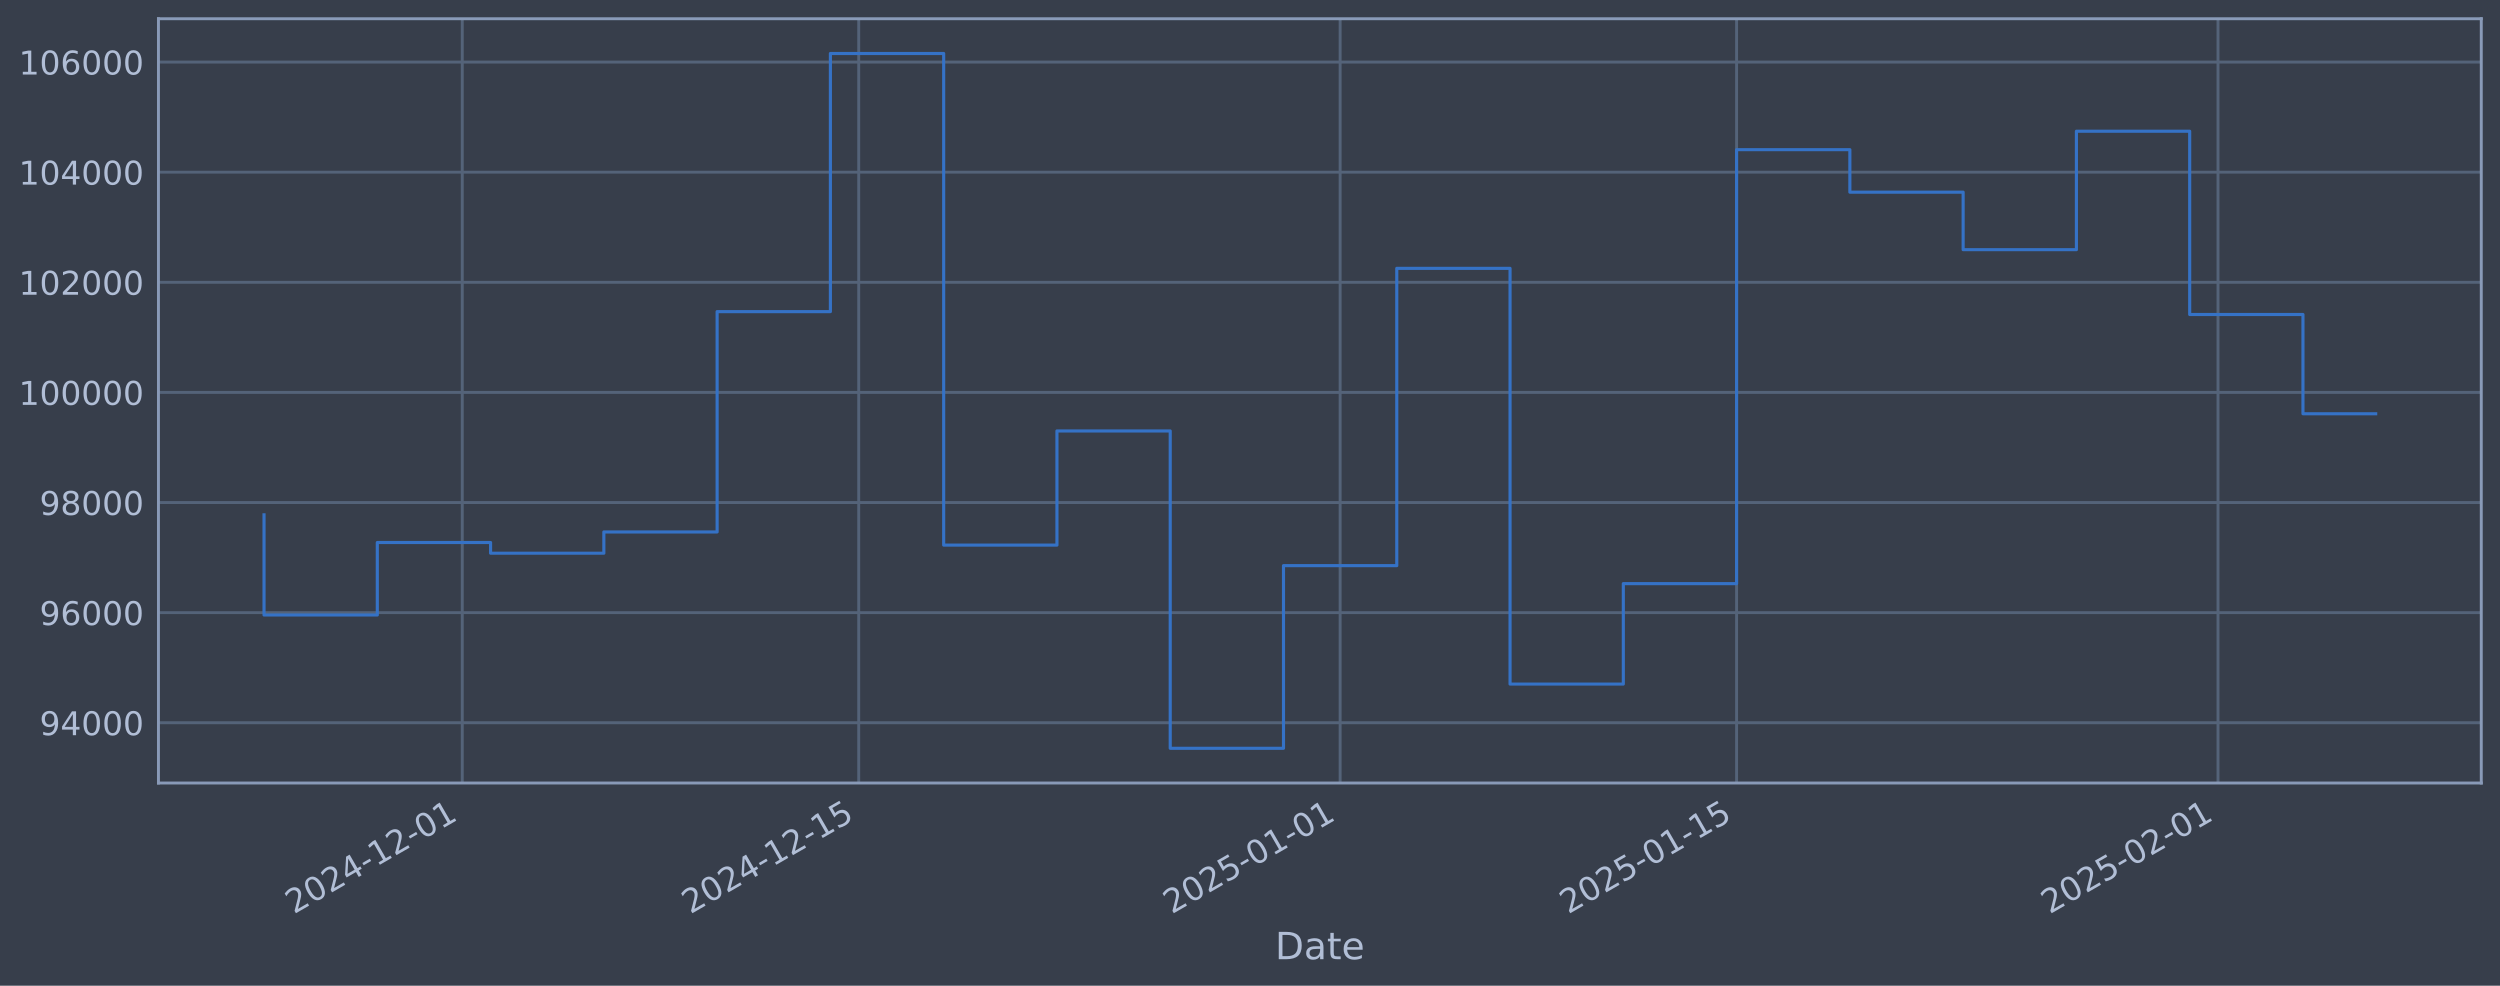
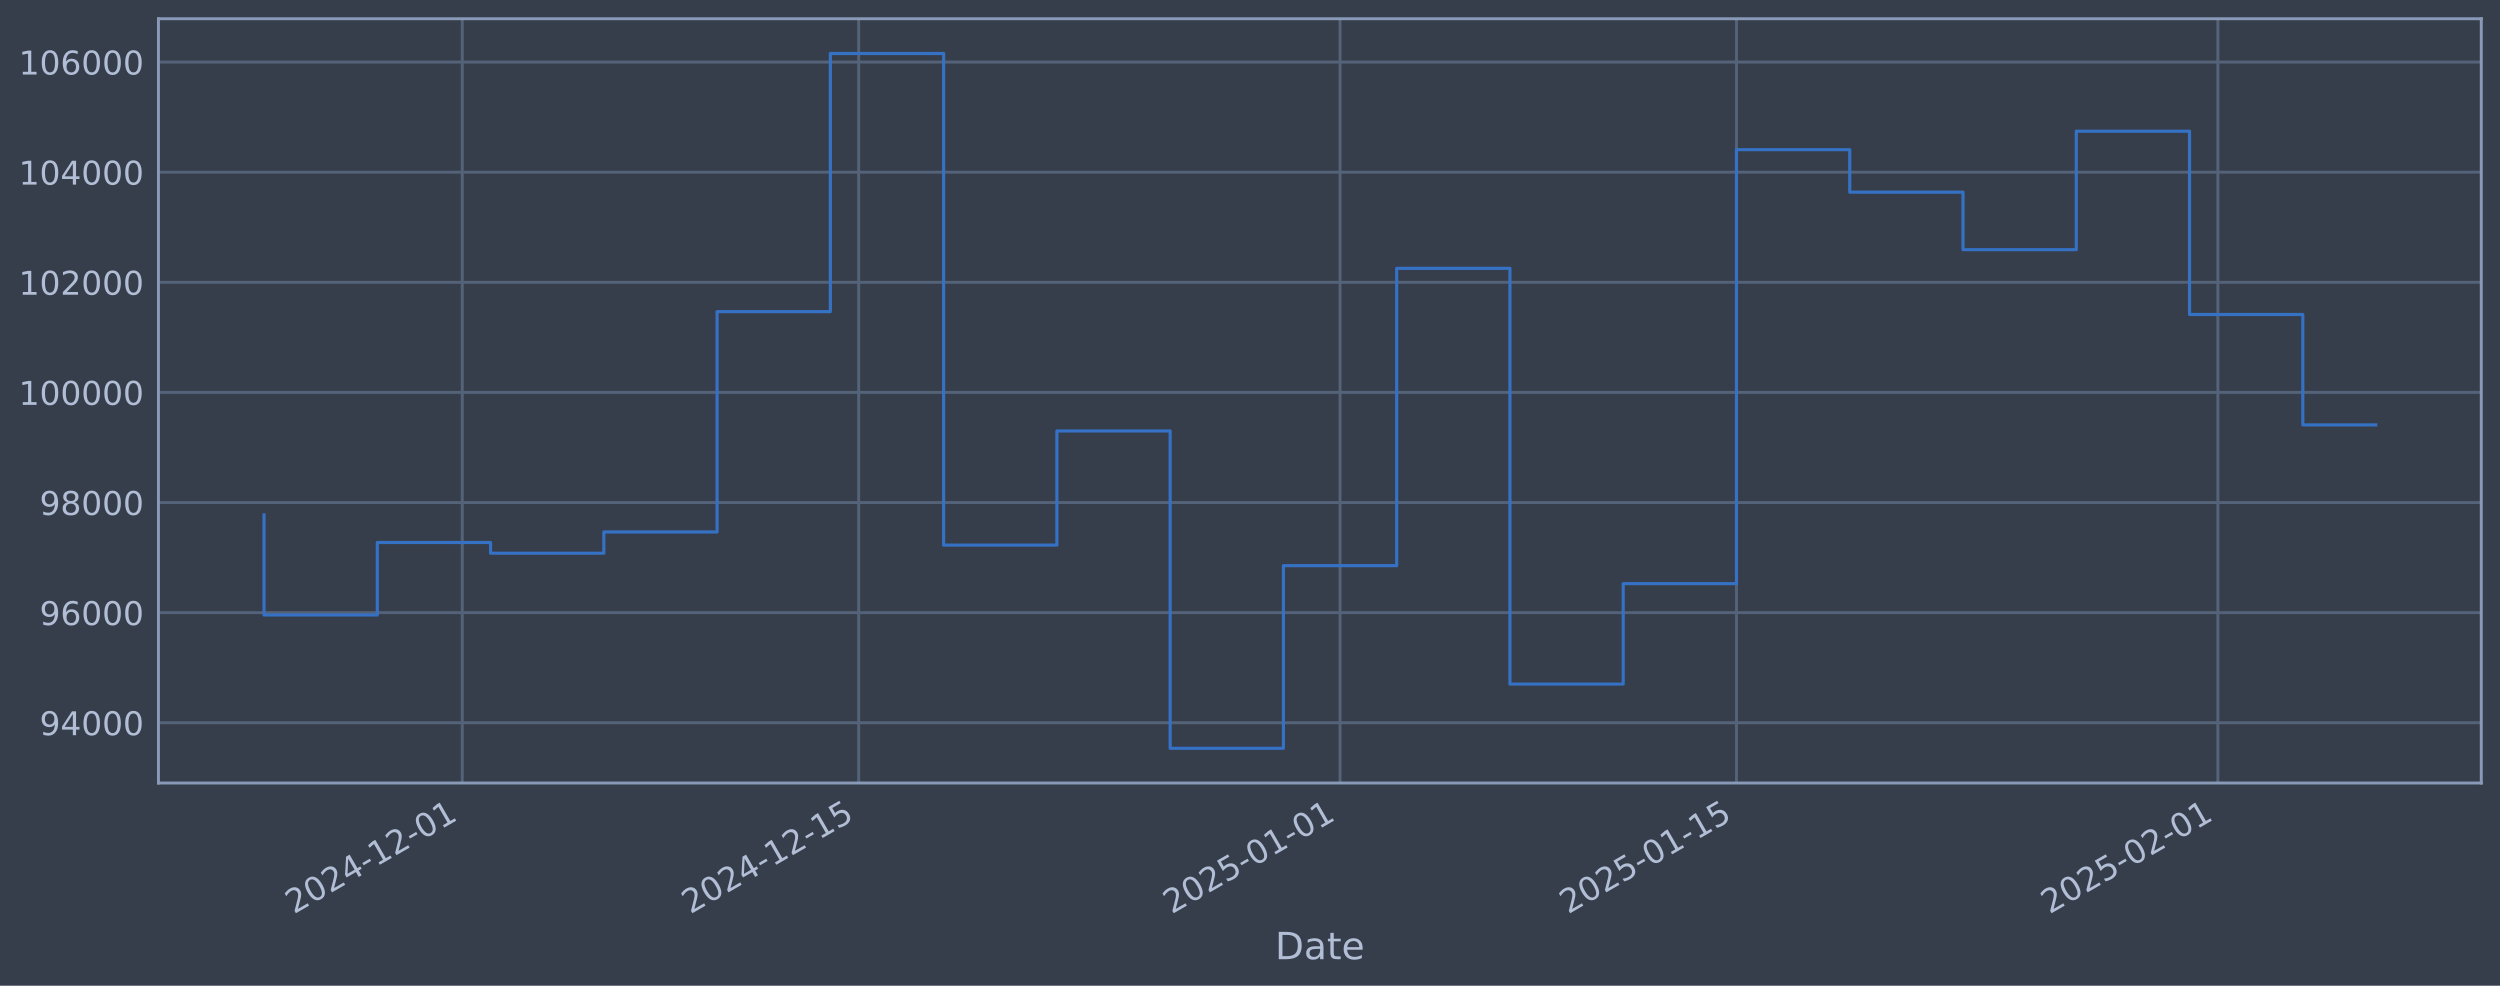
<svg xmlns="http://www.w3.org/2000/svg" xmlns:xlink="http://www.w3.org/1999/xlink" width="960.9pt" height="378.87pt" viewBox="0 0 960.9 378.87" version="1.1">
  <defs>
    <style type="text/css">*{stroke-linejoin: round; stroke-linecap: butt}</style>
  </defs>
  <g id="figure_1">
    <g id="patch_1">
      <path d="M 0 378.87  L 960.9 378.87  L 960.9 0  L 0 0  z " style="fill: #373e4b" />
    </g>
    <g id="axes_1">
      <g id="patch_2">
        <path d="M 60.901 300.96  L 953.701 300.96  L 953.701 7.2  L 60.901 7.2  z " style="fill: #373e4b" />
      </g>
      <g id="matplotlib.axis_1">
        <g id="xtick_1">
          <g id="line2d_1">
-             <path d="M 177.674 300.96  L 177.674 7.2  " clip-path="url(#pd7514fe836)" style="fill: none; stroke: #546379; stroke-width: 1.12; stroke-linecap: square" />
+             <path d="M 177.668 300.96  L 177.668 7.2  " clip-path="url(#pa31582808c)" style="fill: none; stroke: #546379; stroke-width: 1.12; stroke-linecap: square" />
          </g>
          <g id="line2d_2" />
          <g id="text_1">
-             <g style="fill: #b1bed6" transform="translate(112.9483 351.4642) rotate(-30) scale(0.126 -0.126)">
+             <g style="fill: #b1bed6" transform="translate(112.9424 351.4642) rotate(-30) scale(0.126 -0.126)">
              <defs>
                <path id="DejaVuSans-32" d="M 1228 531  L 3431 531  L 3431 0  L 469 0  L 469 531  Q 828 903 1448 1529  Q 2069 2156 2228 2338  Q 2531 2678 2651 2914  Q 2772 3150 2772 3378  Q 2772 3750 2511 3984  Q 2250 4219 1831 4219  Q 1534 4219 1204 4116  Q 875 4013 500 3803  L 500 4441  Q 881 4594 1212 4672  Q 1544 4750 1819 4750  Q 2544 4750 2975 4387  Q 3406 4025 3406 3419  Q 3406 3131 3298 2873  Q 3191 2616 2906 2266  Q 2828 2175 2409 1742  Q 1991 1309 1228 531  z " transform="scale(0.015625)" />
                <path id="DejaVuSans-30" d="M 2034 4250  Q 1547 4250 1301 3770  Q 1056 3291 1056 2328  Q 1056 1369 1301 889  Q 1547 409 2034 409  Q 2525 409 2770 889  Q 3016 1369 3016 2328  Q 3016 3291 2770 3770  Q 2525 4250 2034 4250  z M 2034 4750  Q 2819 4750 3233 4129  Q 3647 3509 3647 2328  Q 3647 1150 3233 529  Q 2819 -91 2034 -91  Q 1250 -91 836 529  Q 422 1150 422 2328  Q 422 3509 836 4129  Q 1250 4750 2034 4750  z " transform="scale(0.015625)" />
                <path id="DejaVuSans-34" d="M 2419 4116  L 825 1625  L 2419 1625  L 2419 4116  z M 2253 4666  L 3047 4666  L 3047 1625  L 3713 1625  L 3713 1100  L 3047 1100  L 3047 0  L 2419 0  L 2419 1100  L 313 1100  L 313 1709  L 2253 4666  z " transform="scale(0.015625)" />
                <path id="DejaVuSans-2d" d="M 313 2009  L 1997 2009  L 1997 1497  L 313 1497  L 313 2009  z " transform="scale(0.015625)" />
                <path id="DejaVuSans-31" d="M 794 531  L 1825 531  L 1825 4091  L 703 3866  L 703 4441  L 1819 4666  L 2450 4666  L 2450 531  L 3481 531  L 3481 0  L 794 0  L 794 531  z " transform="scale(0.015625)" />
              </defs>
              <use xlink:href="#DejaVuSans-32" />
              <use xlink:href="#DejaVuSans-30" transform="translate(63.62305 0)" />
              <use xlink:href="#DejaVuSans-32" transform="translate(127.2461 0)" />
              <use xlink:href="#DejaVuSans-34" transform="translate(190.8691 0)" />
              <use xlink:href="#DejaVuSans-2d" transform="translate(254.4922 0)" />
              <use xlink:href="#DejaVuSans-31" transform="translate(290.5762 0)" />
              <use xlink:href="#DejaVuSans-32" transform="translate(354.1992 0)" />
              <use xlink:href="#DejaVuSans-2d" transform="translate(417.8223 0)" />
              <use xlink:href="#DejaVuSans-30" transform="translate(453.9062 0)" />
              <use xlink:href="#DejaVuSans-31" transform="translate(517.5293 0)" />
            </g>
          </g>
        </g>
        <g id="xtick_2">
          <g id="line2d_3">
-             <path d="M 330.057 300.96  L 330.057 7.2  " clip-path="url(#pd7514fe836)" style="fill: none; stroke: #546379; stroke-width: 1.12; stroke-linecap: square" />
+             <path d="M 330.039 300.96  L 330.039 7.2  " clip-path="url(#pa31582808c)" style="fill: none; stroke: #546379; stroke-width: 1.12; stroke-linecap: square" />
          </g>
          <g id="line2d_4" />
          <g id="text_2">
-             <g style="fill: #b1bed6" transform="translate(265.3312 351.4642) rotate(-30) scale(0.126 -0.126)">
+             <g style="fill: #b1bed6" transform="translate(265.3136 351.4642) rotate(-30) scale(0.126 -0.126)">
              <defs>
                <path id="DejaVuSans-35" d="M 691 4666  L 3169 4666  L 3169 4134  L 1269 4134  L 1269 2991  Q 1406 3038 1543 3061  Q 1681 3084 1819 3084  Q 2600 3084 3056 2656  Q 3513 2228 3513 1497  Q 3513 744 3044 326  Q 2575 -91 1722 -91  Q 1428 -91 1123 -41  Q 819 9 494 109  L 494 744  Q 775 591 1075 516  Q 1375 441 1709 441  Q 2250 441 2565 725  Q 2881 1009 2881 1497  Q 2881 1984 2565 2268  Q 2250 2553 1709 2553  Q 1456 2553 1204 2497  Q 953 2441 691 2322  L 691 4666  z " transform="scale(0.015625)" />
              </defs>
              <use xlink:href="#DejaVuSans-32" />
              <use xlink:href="#DejaVuSans-30" transform="translate(63.62305 0)" />
              <use xlink:href="#DejaVuSans-32" transform="translate(127.2461 0)" />
              <use xlink:href="#DejaVuSans-34" transform="translate(190.8691 0)" />
              <use xlink:href="#DejaVuSans-2d" transform="translate(254.4922 0)" />
              <use xlink:href="#DejaVuSans-31" transform="translate(290.5762 0)" />
              <use xlink:href="#DejaVuSans-32" transform="translate(354.1992 0)" />
              <use xlink:href="#DejaVuSans-2d" transform="translate(417.8223 0)" />
              <use xlink:href="#DejaVuSans-31" transform="translate(453.9062 0)" />
              <use xlink:href="#DejaVuSans-35" transform="translate(517.5293 0)" />
            </g>
          </g>
        </g>
        <g id="xtick_3">
          <g id="line2d_5">
-             <path d="M 515.093 300.96  L 515.093 7.2  " clip-path="url(#pd7514fe836)" style="fill: none; stroke: #546379; stroke-width: 1.12; stroke-linecap: square" />
+             <path d="M 515.061 300.96  L 515.061 7.2  " clip-path="url(#pa31582808c)" style="fill: none; stroke: #546379; stroke-width: 1.12; stroke-linecap: square" />
          </g>
          <g id="line2d_6" />
          <g id="text_3">
-             <g style="fill: #b1bed6" transform="translate(450.3675 351.4642) rotate(-30) scale(0.126 -0.126)">
+             <g style="fill: #b1bed6" transform="translate(450.3358 351.4642) rotate(-30) scale(0.126 -0.126)">
              <use xlink:href="#DejaVuSans-32" />
              <use xlink:href="#DejaVuSans-30" transform="translate(63.62305 0)" />
              <use xlink:href="#DejaVuSans-32" transform="translate(127.2461 0)" />
              <use xlink:href="#DejaVuSans-35" transform="translate(190.8691 0)" />
              <use xlink:href="#DejaVuSans-2d" transform="translate(254.4922 0)" />
              <use xlink:href="#DejaVuSans-30" transform="translate(290.5762 0)" />
              <use xlink:href="#DejaVuSans-31" transform="translate(354.1992 0)" />
              <use xlink:href="#DejaVuSans-2d" transform="translate(417.8223 0)" />
              <use xlink:href="#DejaVuSans-30" transform="translate(453.9062 0)" />
              <use xlink:href="#DejaVuSans-31" transform="translate(517.5293 0)" />
            </g>
          </g>
        </g>
        <g id="xtick_4">
          <g id="line2d_7">
-             <path d="M 667.476 300.96  L 667.476 7.2  " clip-path="url(#pd7514fe836)" style="fill: none; stroke: #546379; stroke-width: 1.12; stroke-linecap: square" />
+             <path d="M 667.432 300.96  L 667.432 7.2  " clip-path="url(#pa31582808c)" style="fill: none; stroke: #546379; stroke-width: 1.12; stroke-linecap: square" />
          </g>
          <g id="line2d_8" />
          <g id="text_4">
-             <g style="fill: #b1bed6" transform="translate(602.7504 351.4642) rotate(-30) scale(0.126 -0.126)">
+             <g style="fill: #b1bed6" transform="translate(602.707 351.4642) rotate(-30) scale(0.126 -0.126)">
              <use xlink:href="#DejaVuSans-32" />
              <use xlink:href="#DejaVuSans-30" transform="translate(63.62305 0)" />
              <use xlink:href="#DejaVuSans-32" transform="translate(127.2461 0)" />
              <use xlink:href="#DejaVuSans-35" transform="translate(190.8691 0)" />
              <use xlink:href="#DejaVuSans-2d" transform="translate(254.4922 0)" />
              <use xlink:href="#DejaVuSans-30" transform="translate(290.5762 0)" />
              <use xlink:href="#DejaVuSans-31" transform="translate(354.1992 0)" />
              <use xlink:href="#DejaVuSans-2d" transform="translate(417.8223 0)" />
              <use xlink:href="#DejaVuSans-31" transform="translate(453.9062 0)" />
              <use xlink:href="#DejaVuSans-35" transform="translate(517.5293 0)" />
            </g>
          </g>
        </g>
        <g id="xtick_5">
          <g id="line2d_9">
-             <path d="M 852.512 300.96  L 852.512 7.2  " clip-path="url(#pd7514fe836)" style="fill: none; stroke: #546379; stroke-width: 1.12; stroke-linecap: square" />
+             <path d="M 852.455 300.96  L 852.455 7.2  " clip-path="url(#pa31582808c)" style="fill: none; stroke: #546379; stroke-width: 1.12; stroke-linecap: square" />
          </g>
          <g id="line2d_10" />
          <g id="text_5">
-             <g style="fill: #b1bed6" transform="translate(787.7868 351.4642) rotate(-30) scale(0.126 -0.126)">
+             <g style="fill: #b1bed6" transform="translate(787.7291 351.4642) rotate(-30) scale(0.126 -0.126)">
              <use xlink:href="#DejaVuSans-32" />
              <use xlink:href="#DejaVuSans-30" transform="translate(63.62305 0)" />
              <use xlink:href="#DejaVuSans-32" transform="translate(127.2461 0)" />
              <use xlink:href="#DejaVuSans-35" transform="translate(190.8691 0)" />
              <use xlink:href="#DejaVuSans-2d" transform="translate(254.4922 0)" />
              <use xlink:href="#DejaVuSans-30" transform="translate(290.5762 0)" />
              <use xlink:href="#DejaVuSans-32" transform="translate(354.1992 0)" />
              <use xlink:href="#DejaVuSans-2d" transform="translate(417.8223 0)" />
              <use xlink:href="#DejaVuSans-30" transform="translate(453.9062 0)" />
              <use xlink:href="#DejaVuSans-31" transform="translate(517.5293 0)" />
            </g>
          </g>
        </g>
        <g id="text_6">
          <g style="fill: #b1bed6" transform="translate(490.0914 368.6753) scale(0.144 -0.144)">
            <defs>
              <path id="DejaVuSans-44" d="M 1259 4147  L 1259 519  L 2022 519  Q 2988 519 3436 956  Q 3884 1394 3884 2338  Q 3884 3275 3436 3711  Q 2988 4147 2022 4147  L 1259 4147  z M 628 4666  L 1925 4666  Q 3281 4666 3915 4102  Q 4550 3538 4550 2338  Q 4550 1131 3912 565  Q 3275 0 1925 0  L 628 0  L 628 4666  z " transform="scale(0.015625)" />
              <path id="DejaVuSans-61" d="M 2194 1759  Q 1497 1759 1228 1600  Q 959 1441 959 1056  Q 959 750 1161 570  Q 1363 391 1709 391  Q 2188 391 2477 730  Q 2766 1069 2766 1631  L 2766 1759  L 2194 1759  z M 3341 1997  L 3341 0  L 2766 0  L 2766 531  Q 2569 213 2275 61  Q 1981 -91 1556 -91  Q 1019 -91 701 211  Q 384 513 384 1019  Q 384 1609 779 1909  Q 1175 2209 1959 2209  L 2766 2209  L 2766 2266  Q 2766 2663 2505 2880  Q 2244 3097 1772 3097  Q 1472 3097 1187 3025  Q 903 2953 641 2809  L 641 3341  Q 956 3463 1253 3523  Q 1550 3584 1831 3584  Q 2591 3584 2966 3190  Q 3341 2797 3341 1997  z " transform="scale(0.015625)" />
              <path id="DejaVuSans-74" d="M 1172 4494  L 1172 3500  L 2356 3500  L 2356 3053  L 1172 3053  L 1172 1153  Q 1172 725 1289 603  Q 1406 481 1766 481  L 2356 481  L 2356 0  L 1766 0  Q 1100 0 847 248  Q 594 497 594 1153  L 594 3053  L 172 3053  L 172 3500  L 594 3500  L 594 4494  L 1172 4494  z " transform="scale(0.015625)" />
              <path id="DejaVuSans-65" d="M 3597 1894  L 3597 1613  L 953 1613  Q 991 1019 1311 708  Q 1631 397 2203 397  Q 2534 397 2845 478  Q 3156 559 3463 722  L 3463 178  Q 3153 47 2828 -22  Q 2503 -91 2169 -91  Q 1331 -91 842 396  Q 353 884 353 1716  Q 353 2575 817 3079  Q 1281 3584 2069 3584  Q 2775 3584 3186 3129  Q 3597 2675 3597 1894  z M 3022 2063  Q 3016 2534 2758 2815  Q 2500 3097 2075 3097  Q 1594 3097 1305 2825  Q 1016 2553 972 2059  L 3022 2063  z " transform="scale(0.015625)" />
            </defs>
            <use xlink:href="#DejaVuSans-44" />
            <use xlink:href="#DejaVuSans-61" transform="translate(77.00195 0)" />
            <use xlink:href="#DejaVuSans-74" transform="translate(138.2812 0)" />
            <use xlink:href="#DejaVuSans-65" transform="translate(177.4902 0)" />
          </g>
        </g>
      </g>
      <g id="matplotlib.axis_2">
        <g id="ytick_1">
          <g id="line2d_11">
-             <path d="M 60.901 277.797  L 953.701 277.797  " clip-path="url(#pd7514fe836)" style="fill: none; stroke: #546379; stroke-width: 1.12; stroke-linecap: square" />
+             <path d="M 60.901 277.797  L 953.701 277.797  " clip-path="url(#pa31582808c)" style="fill: none; stroke: #546379; stroke-width: 1.12; stroke-linecap: square" />
          </g>
          <g id="line2d_12" />
          <g id="text_7">
            <g style="fill: #b1bed6" transform="translate(15.21675 282.5841) scale(0.126 -0.126)">
              <defs>
                <path id="DejaVuSans-39" d="M 703 97  L 703 672  Q 941 559 1184 500  Q 1428 441 1663 441  Q 2288 441 2617 861  Q 2947 1281 2994 2138  Q 2813 1869 2534 1725  Q 2256 1581 1919 1581  Q 1219 1581 811 2004  Q 403 2428 403 3163  Q 403 3881 828 4315  Q 1253 4750 1959 4750  Q 2769 4750 3195 4129  Q 3622 3509 3622 2328  Q 3622 1225 3098 567  Q 2575 -91 1691 -91  Q 1453 -91 1209 -44  Q 966 3 703 97  z M 1959 2075  Q 2384 2075 2632 2365  Q 2881 2656 2881 3163  Q 2881 3666 2632 3958  Q 2384 4250 1959 4250  Q 1534 4250 1286 3958  Q 1038 3666 1038 3163  Q 1038 2656 1286 2365  Q 1534 2075 1959 2075  z " transform="scale(0.015625)" />
              </defs>
              <use xlink:href="#DejaVuSans-39" />
              <use xlink:href="#DejaVuSans-34" transform="translate(63.62305 0)" />
              <use xlink:href="#DejaVuSans-30" transform="translate(127.2461 0)" />
              <use xlink:href="#DejaVuSans-30" transform="translate(190.8691 0)" />
              <use xlink:href="#DejaVuSans-30" transform="translate(254.4922 0)" />
            </g>
          </g>
        </g>
        <g id="ytick_2">
          <g id="line2d_13">
-             <path d="M 60.901 235.473  L 953.701 235.473  " clip-path="url(#pd7514fe836)" style="fill: none; stroke: #546379; stroke-width: 1.12; stroke-linecap: square" />
+             <path d="M 60.901 235.473  L 953.701 235.473  " clip-path="url(#pa31582808c)" style="fill: none; stroke: #546379; stroke-width: 1.12; stroke-linecap: square" />
          </g>
          <g id="line2d_14" />
          <g id="text_8">
            <g style="fill: #b1bed6" transform="translate(15.21675 240.2602) scale(0.126 -0.126)">
              <defs>
                <path id="DejaVuSans-36" d="M 2113 2584  Q 1688 2584 1439 2293  Q 1191 2003 1191 1497  Q 1191 994 1439 701  Q 1688 409 2113 409  Q 2538 409 2786 701  Q 3034 994 3034 1497  Q 3034 2003 2786 2293  Q 2538 2584 2113 2584  z M 3366 4563  L 3366 3988  Q 3128 4100 2886 4159  Q 2644 4219 2406 4219  Q 1781 4219 1451 3797  Q 1122 3375 1075 2522  Q 1259 2794 1537 2939  Q 1816 3084 2150 3084  Q 2853 3084 3261 2657  Q 3669 2231 3669 1497  Q 3669 778 3244 343  Q 2819 -91 2113 -91  Q 1303 -91 875 529  Q 447 1150 447 2328  Q 447 3434 972 4092  Q 1497 4750 2381 4750  Q 2619 4750 2861 4703  Q 3103 4656 3366 4563  z " transform="scale(0.015625)" />
              </defs>
              <use xlink:href="#DejaVuSans-39" />
              <use xlink:href="#DejaVuSans-36" transform="translate(63.62305 0)" />
              <use xlink:href="#DejaVuSans-30" transform="translate(127.2461 0)" />
              <use xlink:href="#DejaVuSans-30" transform="translate(190.8691 0)" />
              <use xlink:href="#DejaVuSans-30" transform="translate(254.4922 0)" />
            </g>
          </g>
        </g>
        <g id="ytick_3">
          <g id="line2d_15">
-             <path d="M 60.901 193.149  L 953.701 193.149  " clip-path="url(#pd7514fe836)" style="fill: none; stroke: #546379; stroke-width: 1.12; stroke-linecap: square" />
+             <path d="M 60.901 193.149  L 953.701 193.149  " clip-path="url(#pa31582808c)" style="fill: none; stroke: #546379; stroke-width: 1.12; stroke-linecap: square" />
          </g>
          <g id="line2d_16" />
          <g id="text_9">
            <g style="fill: #b1bed6" transform="translate(15.21675 197.9364) scale(0.126 -0.126)">
              <defs>
                <path id="DejaVuSans-38" d="M 2034 2216  Q 1584 2216 1326 1975  Q 1069 1734 1069 1313  Q 1069 891 1326 650  Q 1584 409 2034 409  Q 2484 409 2743 651  Q 3003 894 3003 1313  Q 3003 1734 2745 1975  Q 2488 2216 2034 2216  z M 1403 2484  Q 997 2584 770 2862  Q 544 3141 544 3541  Q 544 4100 942 4425  Q 1341 4750 2034 4750  Q 2731 4750 3128 4425  Q 3525 4100 3525 3541  Q 3525 3141 3298 2862  Q 3072 2584 2669 2484  Q 3125 2378 3379 2068  Q 3634 1759 3634 1313  Q 3634 634 3220 271  Q 2806 -91 2034 -91  Q 1263 -91 848 271  Q 434 634 434 1313  Q 434 1759 690 2068  Q 947 2378 1403 2484  z M 1172 3481  Q 1172 3119 1398 2916  Q 1625 2713 2034 2713  Q 2441 2713 2670 2916  Q 2900 3119 2900 3481  Q 2900 3844 2670 4047  Q 2441 4250 2034 4250  Q 1625 4250 1398 4047  Q 1172 3844 1172 3481  z " transform="scale(0.015625)" />
              </defs>
              <use xlink:href="#DejaVuSans-39" />
              <use xlink:href="#DejaVuSans-38" transform="translate(63.62305 0)" />
              <use xlink:href="#DejaVuSans-30" transform="translate(127.2461 0)" />
              <use xlink:href="#DejaVuSans-30" transform="translate(190.8691 0)" />
              <use xlink:href="#DejaVuSans-30" transform="translate(254.4922 0)" />
            </g>
          </g>
        </g>
        <g id="ytick_4">
          <g id="line2d_17">
-             <path d="M 60.901 150.826  L 953.701 150.826  " clip-path="url(#pd7514fe836)" style="fill: none; stroke: #546379; stroke-width: 1.12; stroke-linecap: square" />
+             <path d="M 60.901 150.826  L 953.701 150.826  " clip-path="url(#pa31582808c)" style="fill: none; stroke: #546379; stroke-width: 1.12; stroke-linecap: square" />
          </g>
          <g id="line2d_18" />
          <g id="text_10">
            <g style="fill: #b1bed6" transform="translate(7.2 155.6126) scale(0.126 -0.126)">
              <use xlink:href="#DejaVuSans-31" />
              <use xlink:href="#DejaVuSans-30" transform="translate(63.62305 0)" />
              <use xlink:href="#DejaVuSans-30" transform="translate(127.2461 0)" />
              <use xlink:href="#DejaVuSans-30" transform="translate(190.8691 0)" />
              <use xlink:href="#DejaVuSans-30" transform="translate(254.4922 0)" />
              <use xlink:href="#DejaVuSans-30" transform="translate(318.1152 0)" />
            </g>
          </g>
        </g>
        <g id="ytick_5">
          <g id="line2d_19">
-             <path d="M 60.901 108.502  L 953.701 108.502  " clip-path="url(#pd7514fe836)" style="fill: none; stroke: #546379; stroke-width: 1.12; stroke-linecap: square" />
+             <path d="M 60.901 108.502  L 953.701 108.502  " clip-path="url(#pa31582808c)" style="fill: none; stroke: #546379; stroke-width: 1.12; stroke-linecap: square" />
          </g>
          <g id="line2d_20" />
          <g id="text_11">
            <g style="fill: #b1bed6" transform="translate(7.2 113.2888) scale(0.126 -0.126)">
              <use xlink:href="#DejaVuSans-31" />
              <use xlink:href="#DejaVuSans-30" transform="translate(63.62305 0)" />
              <use xlink:href="#DejaVuSans-32" transform="translate(127.2461 0)" />
              <use xlink:href="#DejaVuSans-30" transform="translate(190.8691 0)" />
              <use xlink:href="#DejaVuSans-30" transform="translate(254.4922 0)" />
              <use xlink:href="#DejaVuSans-30" transform="translate(318.1152 0)" />
            </g>
          </g>
        </g>
        <g id="ytick_6">
          <g id="line2d_21">
-             <path d="M 60.901 66.178  L 953.701 66.178  " clip-path="url(#pd7514fe836)" style="fill: none; stroke: #546379; stroke-width: 1.12; stroke-linecap: square" />
+             <path d="M 60.901 66.178  L 953.701 66.178  " clip-path="url(#pa31582808c)" style="fill: none; stroke: #546379; stroke-width: 1.12; stroke-linecap: square" />
          </g>
          <g id="line2d_22" />
          <g id="text_12">
            <g style="fill: #b1bed6" transform="translate(7.2 70.96502) scale(0.126 -0.126)">
              <use xlink:href="#DejaVuSans-31" />
              <use xlink:href="#DejaVuSans-30" transform="translate(63.62305 0)" />
              <use xlink:href="#DejaVuSans-34" transform="translate(127.2461 0)" />
              <use xlink:href="#DejaVuSans-30" transform="translate(190.8691 0)" />
              <use xlink:href="#DejaVuSans-30" transform="translate(254.4922 0)" />
              <use xlink:href="#DejaVuSans-30" transform="translate(318.1152 0)" />
            </g>
          </g>
        </g>
        <g id="ytick_7">
          <g id="line2d_23">
-             <path d="M 60.901 23.854  L 953.701 23.854  " clip-path="url(#pd7514fe836)" style="fill: none; stroke: #546379; stroke-width: 1.12; stroke-linecap: square" />
+             <path d="M 60.901 23.854  L 953.701 23.854  " clip-path="url(#pa31582808c)" style="fill: none; stroke: #546379; stroke-width: 1.12; stroke-linecap: square" />
          </g>
          <g id="line2d_24" />
          <g id="text_13">
            <g style="fill: #b1bed6" transform="translate(7.2 28.64121) scale(0.126 -0.126)">
              <use xlink:href="#DejaVuSans-31" />
              <use xlink:href="#DejaVuSans-30" transform="translate(63.62305 0)" />
              <use xlink:href="#DejaVuSans-36" transform="translate(127.2461 0)" />
              <use xlink:href="#DejaVuSans-30" transform="translate(190.8691 0)" />
              <use xlink:href="#DejaVuSans-30" transform="translate(254.4922 0)" />
              <use xlink:href="#DejaVuSans-30" transform="translate(318.1152 0)" />
            </g>
          </g>
        </g>
      </g>
      <g id="line2d_25">
-         <path d="M 101.482 197.87  L 101.482 236.383  L 145.02 236.383  L 145.02 208.521  L 188.558 208.521  L 188.558 212.628  L 232.096 212.628  L 232.096 204.459  L 275.634 204.459  L 275.634 119.77  L 319.172 119.77  L 319.172 20.553  L 362.71 20.553  L 362.71 209.517  L 406.248 209.517  L 406.248 165.636  L 449.786 165.636  L 449.786 287.607  L 493.324 287.607  L 493.324 217.409  L 536.862 217.409  L 536.862 103.141  L 580.4 103.141  L 580.4 262.927  L 623.938 262.927  L 623.938 224.318  L 667.476 224.318  L 667.476 57.525  L 711.014 57.525  L 711.014 73.859  L 754.552 73.859  L 754.552 95.961  L 798.09 95.961  L 798.09 50.434  L 841.628 50.434  L 841.628 120.887  L 885.166 120.887  L 885.166 159.028  L 913.119 159.028  " clip-path="url(#pd7514fe836)" style="fill: none; stroke: #3572c6; stroke-width: 1.2; stroke-linecap: square" />
+         <path d="M 101.482 197.87  L 101.482 236.383  L 145.017 236.383  L 145.017 208.521  L 188.552 208.521  L 188.552 212.628  L 232.086 212.628  L 232.086 204.459  L 275.621 204.459  L 275.621 119.77  L 319.155 119.77  L 319.155 20.553  L 362.69 20.553  L 362.69 209.517  L 406.225 209.517  L 406.225 165.636  L 449.759 165.636  L 449.759 287.607  L 493.294 287.607  L 493.294 217.409  L 536.829 217.409  L 536.829 103.141  L 580.363 103.141  L 580.363 262.927  L 623.898 262.927  L 623.898 224.318  L 667.432 224.318  L 667.432 57.525  L 710.967 57.525  L 710.967 73.859  L 754.502 73.859  L 754.502 95.961  L 798.036 95.961  L 798.036 50.434  L 841.571 50.434  L 841.571 120.887  L 885.106 120.887  L 885.106 163.306  L 913.119 163.306  " clip-path="url(#pa31582808c)" style="fill: none; stroke: #3572c6; stroke-width: 1.2; stroke-linecap: square" />
      </g>
      <g id="patch_3">
        <path d="M 60.901 300.96  L 60.901 7.2  " style="fill: none; stroke: #899ab8; stroke-width: 1.12; stroke-linejoin: miter; stroke-linecap: square" />
      </g>
      <g id="patch_4">
        <path d="M 953.701 300.96  L 953.701 7.2  " style="fill: none; stroke: #899ab8; stroke-width: 1.12; stroke-linejoin: miter; stroke-linecap: square" />
      </g>
      <g id="patch_5">
        <path d="M 60.901 300.96  L 953.701 300.96  " style="fill: none; stroke: #899ab8; stroke-width: 1.12; stroke-linejoin: miter; stroke-linecap: square" />
      </g>
      <g id="patch_6">
        <path d="M 60.901 7.2  L 953.701 7.2  " style="fill: none; stroke: #899ab8; stroke-width: 1.12; stroke-linejoin: miter; stroke-linecap: square" />
      </g>
    </g>
  </g>
  <defs>
-     <clipPath id="pd7514fe836">
+     <clipPath id="pa31582808c">
      <rect x="60.901" y="7.2" width="892.8" height="293.76" />
    </clipPath>
  </defs>
</svg>
